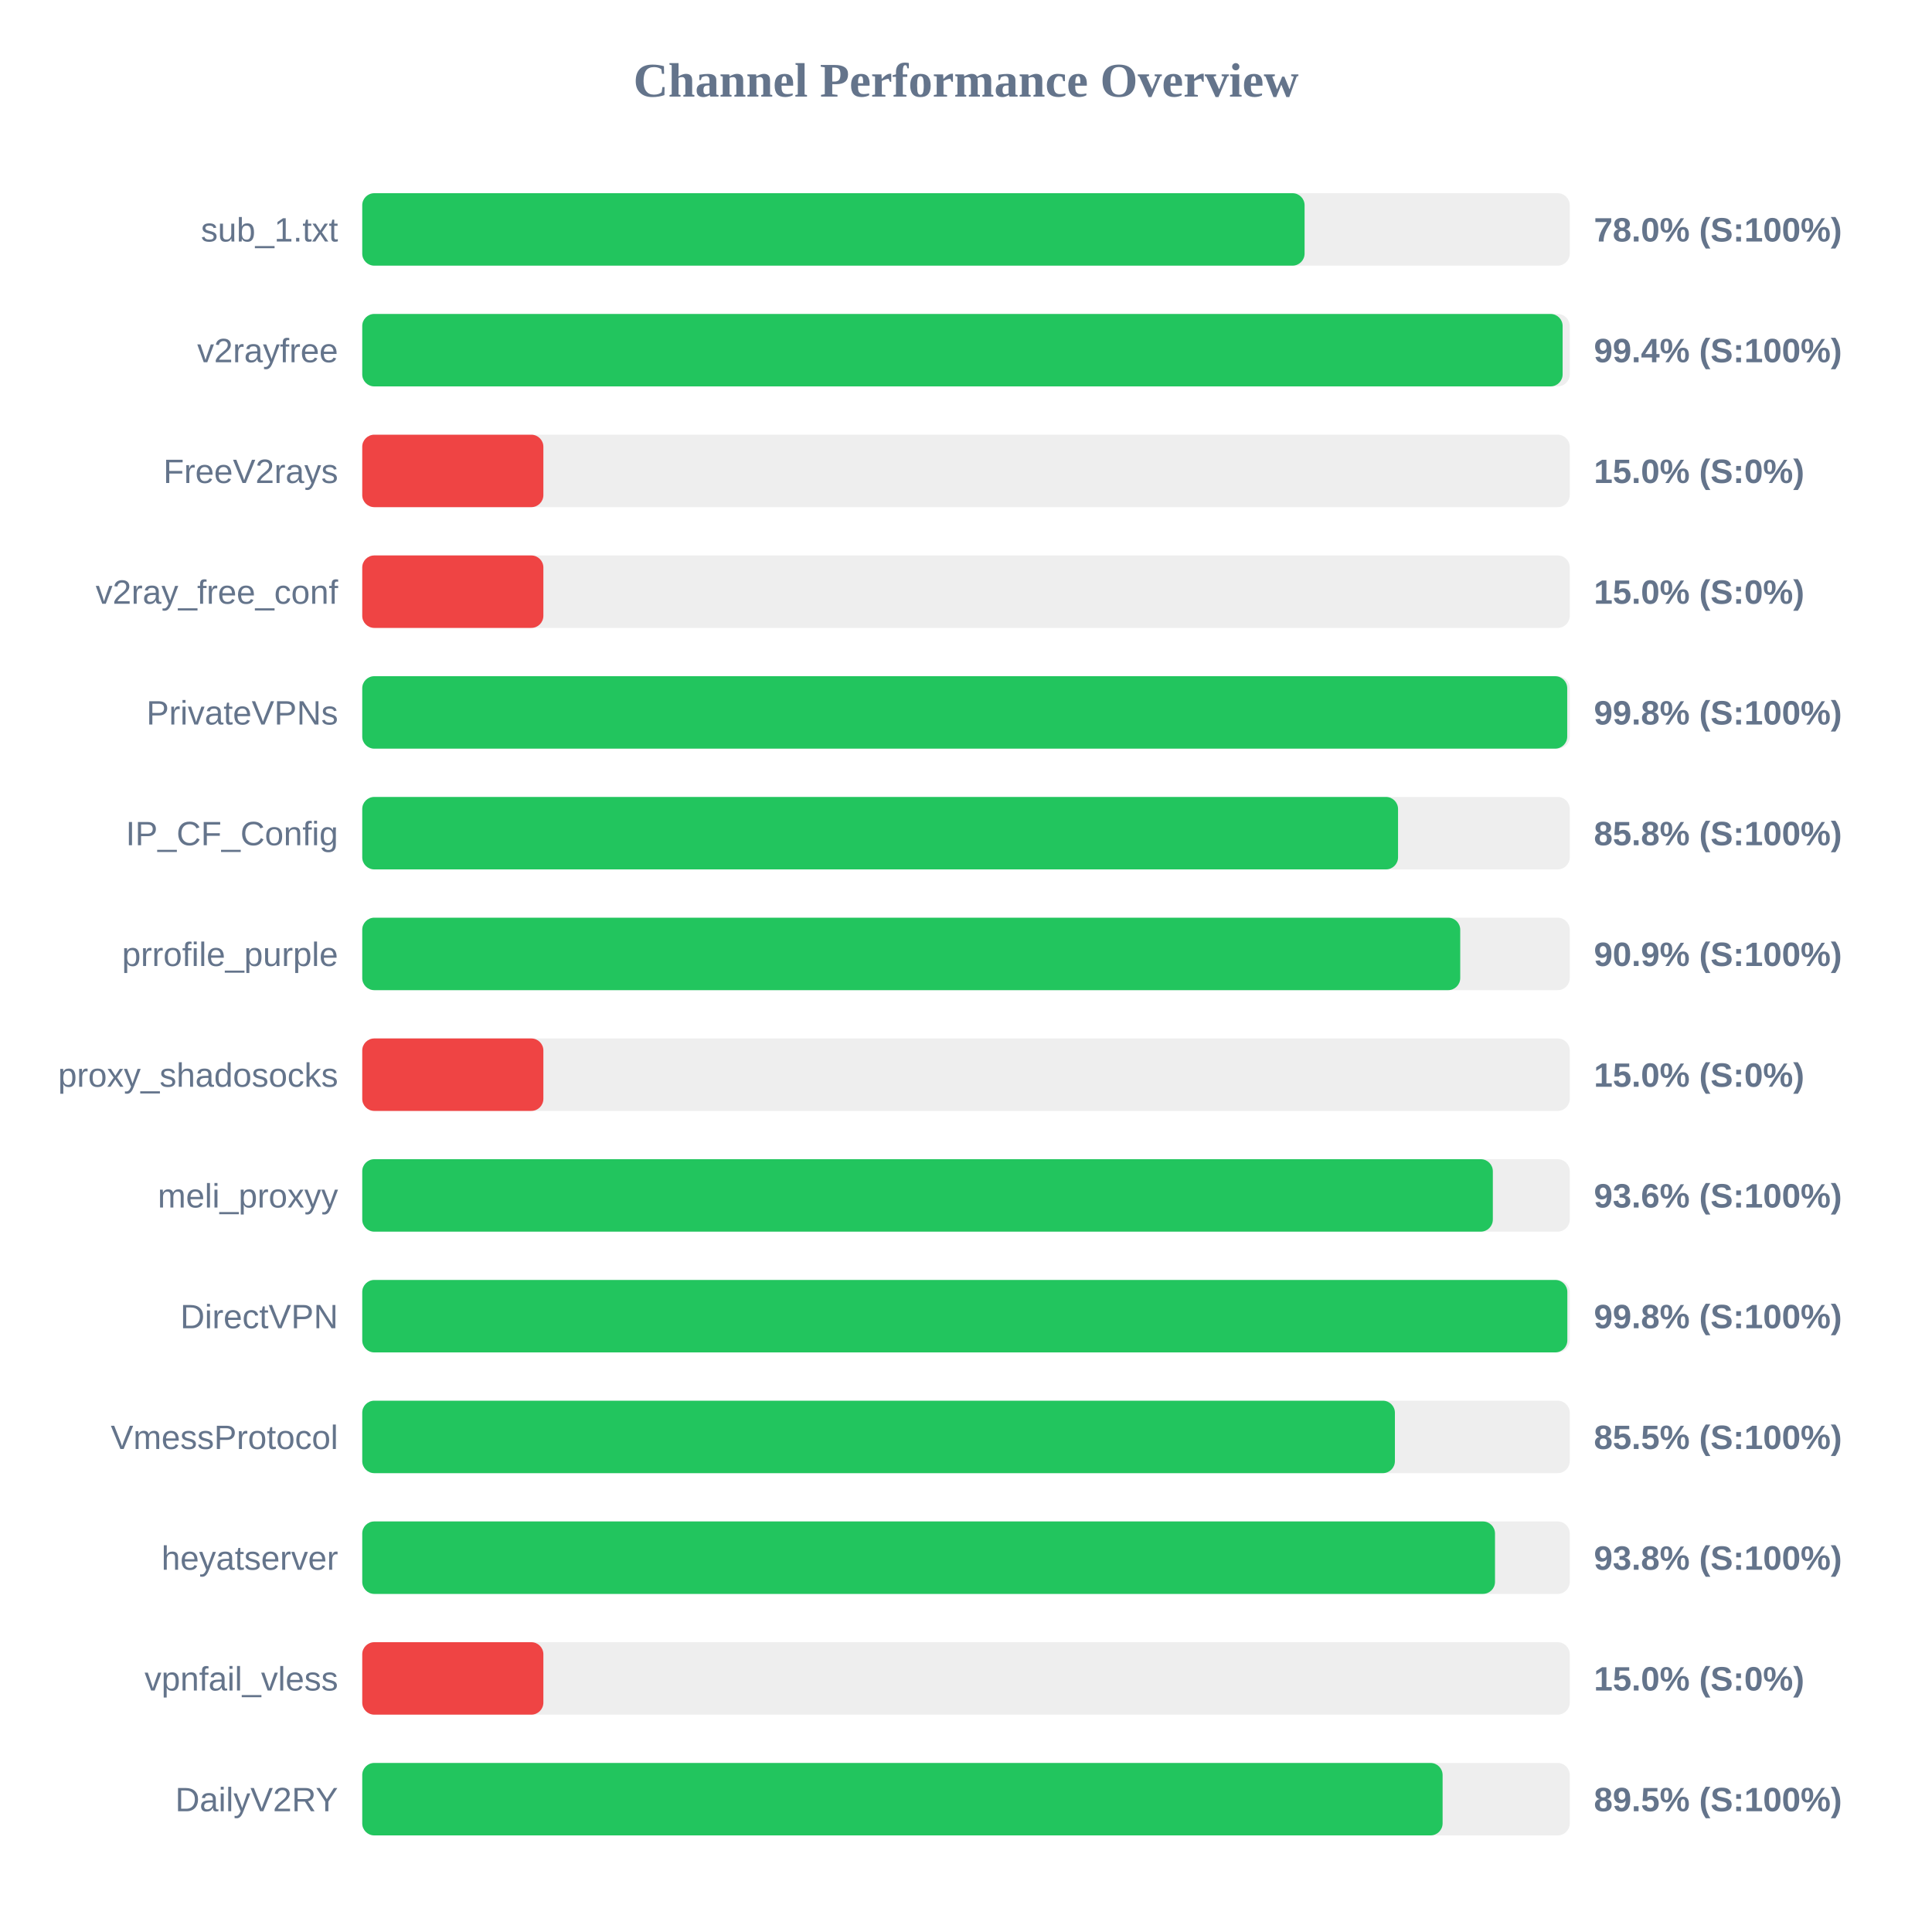
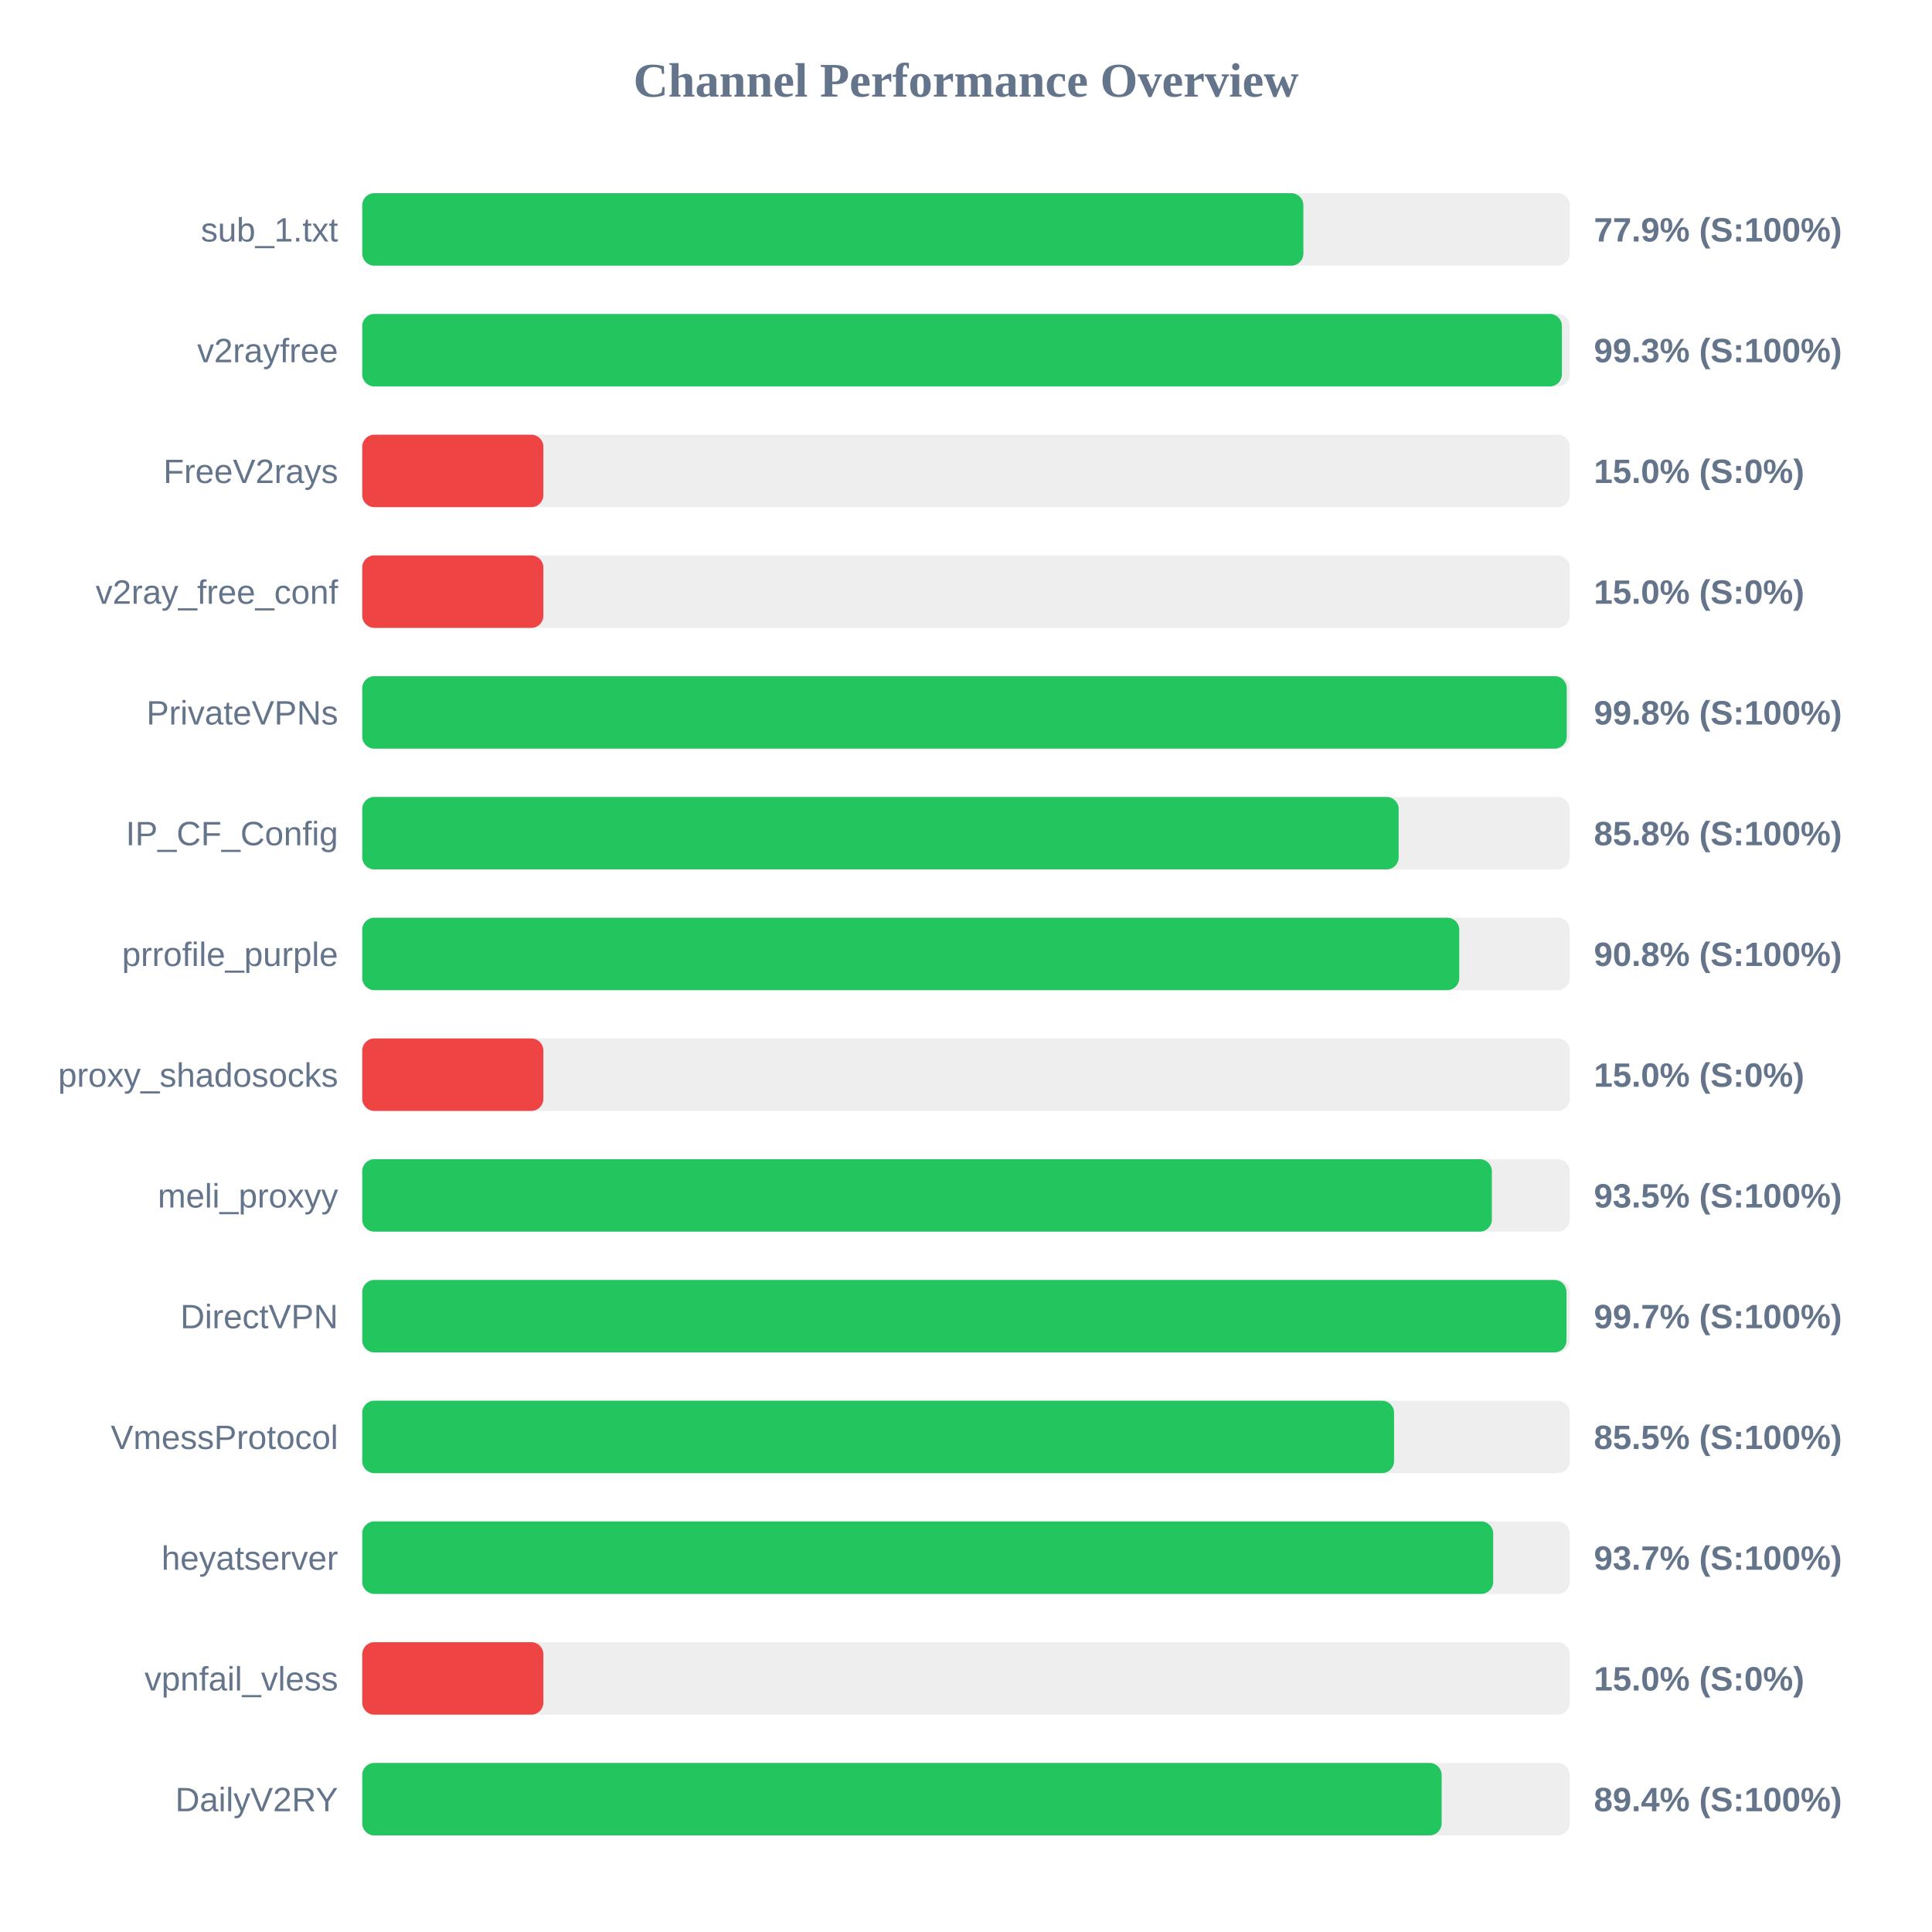
<svg xmlns="http://www.w3.org/2000/svg" width="800" height="800" version="1.1">
  <style>
        .row { font: 14px Arial; fill: #64748b; }
        .score { font: bold 14px Arial; fill: #64748b; }
    </style>
  <text x="400" y="40" text-anchor="middle" font-size="20px" font-weight="bold" fill="#64748b">Channel Performance Overview</text>
  <rect x="150" y="80" width="500" height="30" fill="#eee" rx="5" />
-   <rect x="150" y="80" width="390.2" height="30" fill="#22c55e" rx="5" />
+   <rect x="150" y="80" width="389.7" height="30" fill="#22c55e" rx="5" />
  <text x="140" y="100" text-anchor="end" class="row">sub_1.txt</text>
-   <text x="660" y="100" text-anchor="start" class="score">78.0% (S:100%)</text>
+   <text x="660" y="100" text-anchor="start" class="score">77.9% (S:100%)</text>
  <rect x="150" y="130" width="500" height="30" fill="#eee" rx="5" />
-   <rect x="150" y="130" width="497.05" height="30" fill="#22c55e" rx="5" />
+   <rect x="150" y="130" width="496.75" height="30" fill="#22c55e" rx="5" />
  <text x="140" y="150" text-anchor="end" class="row">v2rayfree</text>
-   <text x="660" y="150" text-anchor="start" class="score">99.4% (S:100%)</text>
+   <text x="660" y="150" text-anchor="start" class="score">99.3% (S:100%)</text>
  <rect x="150" y="180" width="500" height="30" fill="#eee" rx="5" />
  <rect x="150" y="180" width="75.0" height="30" fill="#ef4444" rx="5" />
  <text x="140" y="200" text-anchor="end" class="row">FreeV2rays</text>
  <text x="660" y="200" text-anchor="start" class="score">15.0% (S:0%)</text>
  <rect x="150" y="230" width="500" height="30" fill="#eee" rx="5" />
  <rect x="150" y="230" width="75.0" height="30" fill="#ef4444" rx="5" />
  <text x="140" y="250" text-anchor="end" class="row">v2ray_free_conf</text>
  <text x="660" y="250" text-anchor="start" class="score">15.0% (S:0%)</text>
  <rect x="150" y="280" width="500" height="30" fill="#eee" rx="5" />
-   <rect x="150" y="280" width="498.95" height="30" fill="#22c55e" rx="5" />
+   <rect x="150" y="280" width="498.75" height="30" fill="#22c55e" rx="5" />
  <text x="140" y="300" text-anchor="end" class="row">PrivateVPNs</text>
  <text x="660" y="300" text-anchor="start" class="score">99.8% (S:100%)</text>
  <rect x="150" y="330" width="500" height="30" fill="#eee" rx="5" />
-   <rect x="150" y="330" width="428.9" height="30" fill="#22c55e" rx="5" />
+   <rect x="150" y="330" width="429.15" height="30" fill="#22c55e" rx="5" />
  <text x="140" y="350" text-anchor="end" class="row">IP_CF_Config</text>
  <text x="660" y="350" text-anchor="start" class="score">85.8% (S:100%)</text>
  <rect x="150" y="380" width="500" height="30" fill="#eee" rx="5" />
-   <rect x="150" y="380" width="454.65" height="30" fill="#22c55e" rx="5" />
+   <rect x="150" y="380" width="454.25" height="30" fill="#22c55e" rx="5" />
  <text x="140" y="400" text-anchor="end" class="row">prrofile_purple</text>
-   <text x="660" y="400" text-anchor="start" class="score">90.9% (S:100%)</text>
+   <text x="660" y="400" text-anchor="start" class="score">90.8% (S:100%)</text>
  <rect x="150" y="430" width="500" height="30" fill="#eee" rx="5" />
  <rect x="150" y="430" width="75.0" height="30" fill="#ef4444" rx="5" />
  <text x="140" y="450" text-anchor="end" class="row">proxy_shadosocks</text>
  <text x="660" y="450" text-anchor="start" class="score">15.0% (S:0%)</text>
  <rect x="150" y="480" width="500" height="30" fill="#eee" rx="5" />
-   <rect x="150" y="480" width="468.15" height="30" fill="#22c55e" rx="5" />
+   <rect x="150" y="480" width="467.75" height="30" fill="#22c55e" rx="5" />
  <text x="140" y="500" text-anchor="end" class="row">meli_proxyy</text>
-   <text x="660" y="500" text-anchor="start" class="score">93.6% (S:100%)</text>
+   <text x="660" y="500" text-anchor="start" class="score">93.5% (S:100%)</text>
  <rect x="150" y="530" width="500" height="30" fill="#eee" rx="5" />
-   <rect x="150" y="530" width="499.0" height="30" fill="#22c55e" rx="5" />
+   <rect x="150" y="530" width="498.65" height="30" fill="#22c55e" rx="5" />
  <text x="140" y="550" text-anchor="end" class="row">DirectVPN</text>
-   <text x="660" y="550" text-anchor="start" class="score">99.8% (S:100%)</text>
+   <text x="660" y="550" text-anchor="start" class="score">99.7% (S:100%)</text>
  <rect x="150" y="580" width="500" height="30" fill="#eee" rx="5" />
-   <rect x="150" y="580" width="427.6" height="30" fill="#22c55e" rx="5" />
+   <rect x="150" y="580" width="427.25" height="30" fill="#22c55e" rx="5" />
  <text x="140" y="600" text-anchor="end" class="row">VmessProtocol</text>
  <text x="660" y="600" text-anchor="start" class="score">85.5% (S:100%)</text>
  <rect x="150" y="630" width="500" height="30" fill="#eee" rx="5" />
-   <rect x="150" y="630" width="469.05" height="30" fill="#22c55e" rx="5" />
+   <rect x="150" y="630" width="468.3" height="30" fill="#22c55e" rx="5" />
  <text x="140" y="650" text-anchor="end" class="row">heyatserver</text>
-   <text x="660" y="650" text-anchor="start" class="score">93.8% (S:100%)</text>
+   <text x="660" y="650" text-anchor="start" class="score">93.7% (S:100%)</text>
  <rect x="150" y="680" width="500" height="30" fill="#eee" rx="5" />
  <rect x="150" y="680" width="75.0" height="30" fill="#ef4444" rx="5" />
  <text x="140" y="700" text-anchor="end" class="row">vpnfail_vless</text>
  <text x="660" y="700" text-anchor="start" class="score">15.0% (S:0%)</text>
  <rect x="150" y="730" width="500" height="30" fill="#eee" rx="5" />
-   <rect x="150" y="730" width="447.35" height="30" fill="#22c55e" rx="5" />
+   <rect x="150" y="730" width="446.95" height="30" fill="#22c55e" rx="5" />
  <text x="140" y="750" text-anchor="end" class="row">DailyV2RY</text>
-   <text x="660" y="750" text-anchor="start" class="score">89.5% (S:100%)</text>
+   <text x="660" y="750" text-anchor="start" class="score">89.4% (S:100%)</text>
</svg>
